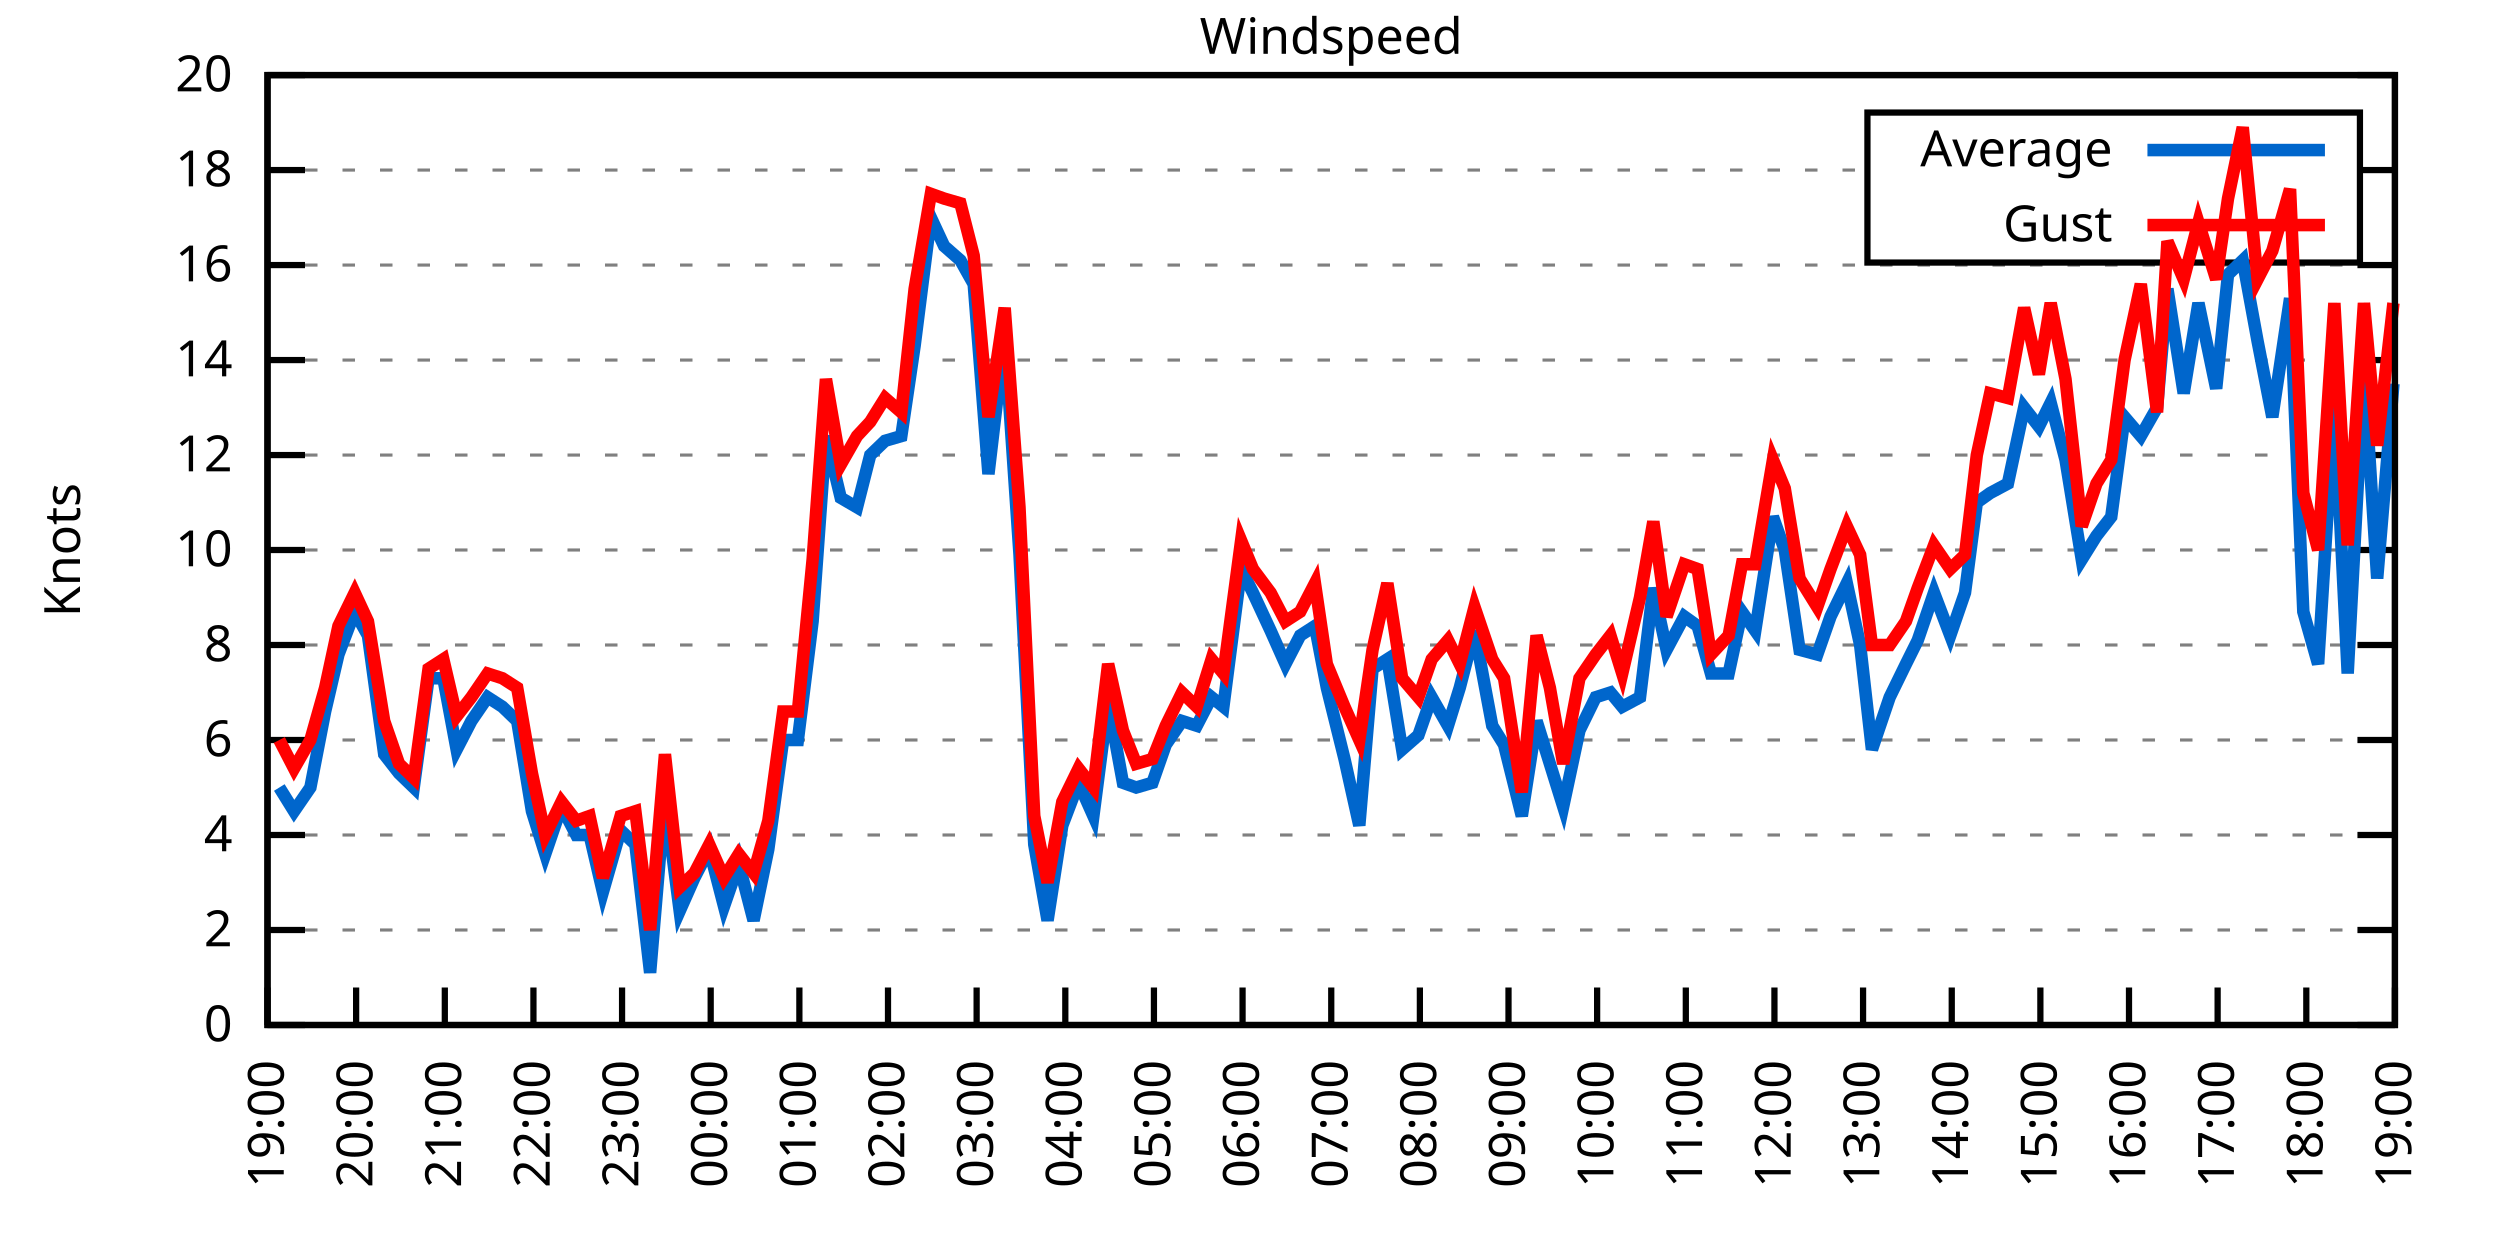
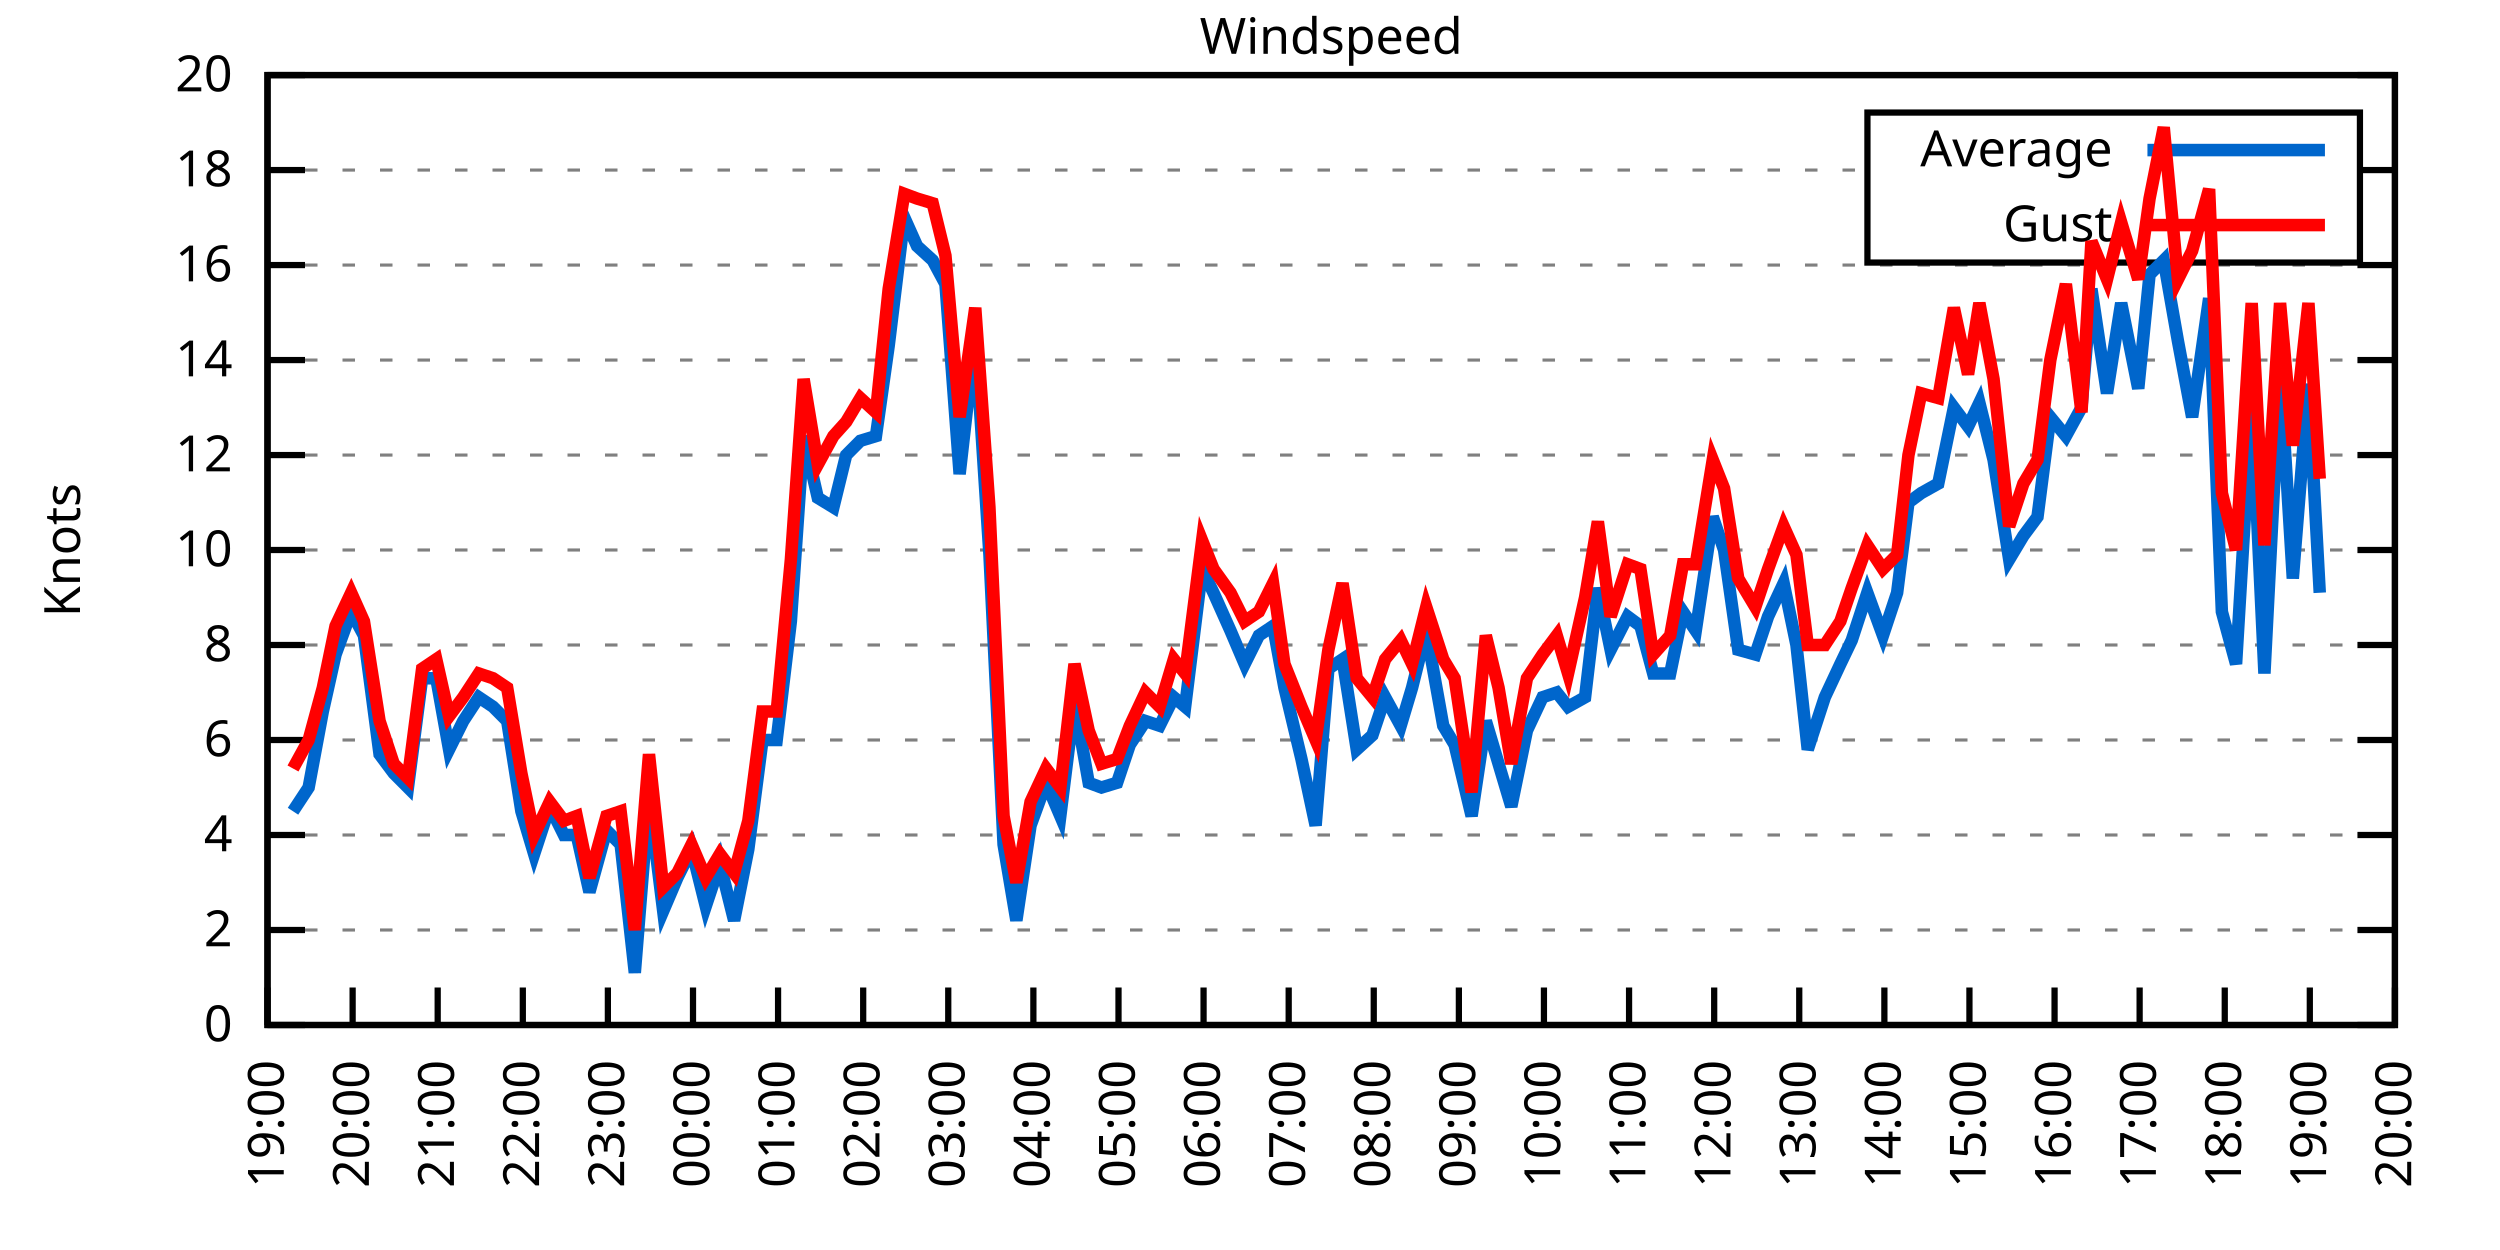
<svg xmlns="http://www.w3.org/2000/svg" xmlns:xlink="http://www.w3.org/1999/xlink" width="400" height="200" viewBox="0 0 400 200">
  <g id="gnuplot_canvas">
    <rect x="0" y="0" width="400" height="200" fill="none" />
    <defs>
      <circle id="gpDot" r="0.5" stroke-width="0.5" stroke="currentColor" />
      <path id="gpPt0" stroke-width="0.333" stroke="currentColor" d="M-1,0 h2 M0,-1 v2" />
      <path id="gpPt1" stroke-width="0.333" stroke="currentColor" d="M-1,-1 L1,1 M1,-1 L-1,1" />
      <path id="gpPt2" stroke-width="0.333" stroke="currentColor" d="M-1,0 L1,0 M0,-1 L0,1 M-1,-1 L1,1 M-1,1 L1,-1" />
      <rect id="gpPt3" stroke-width="0.333" stroke="currentColor" x="-1" y="-1" width="2" height="2" />
      <rect id="gpPt4" stroke-width="0.333" stroke="currentColor" fill="currentColor" x="-1" y="-1" width="2" height="2" />
      <circle id="gpPt5" stroke-width="0.333" stroke="currentColor" cx="0" cy="0" r="1" />
      <use xlink:href="#gpPt5" id="gpPt6" fill="currentColor" stroke="none" />
      <path id="gpPt7" stroke-width="0.333" stroke="currentColor" d="M0,-1.33 L-1.33,0.67 L1.33,0.67 z" />
      <use xlink:href="#gpPt7" id="gpPt8" fill="currentColor" stroke="none" />
      <use xlink:href="#gpPt7" id="gpPt9" stroke="currentColor" transform="rotate(180)" />
      <use xlink:href="#gpPt9" id="gpPt10" fill="currentColor" stroke="none" />
      <use xlink:href="#gpPt3" id="gpPt11" stroke="currentColor" transform="rotate(45)" />
      <use xlink:href="#gpPt11" id="gpPt12" fill="currentColor" stroke="none" />
      <path id="gpPt13" stroke-width="0.333" stroke="currentColor" d="M0,1.330 L1.265,0.411 L0.782,-1.067 L-0.782,-1.076 L-1.265,0.411 z" />
      <use xlink:href="#gpPt13" id="gpPt14" fill="currentColor" stroke="none" />
      <filter id="textbox" filterUnits="objectBoundingBox" x="0" y="0" height="1" width="1">
        <feFlood flood-color="white" flood-opacity="1" result="bgnd" />
        <feComposite in="SourceGraphic" in2="bgnd" operator="atop" />
      </filter>
      <filter id="greybox" filterUnits="objectBoundingBox" x="0" y="0" height="1" width="1">
        <feFlood flood-color="lightgrey" flood-opacity="1" result="grey" />
        <feComposite in="SourceGraphic" in2="grey" operator="atop" />
      </filter>
    </defs>
    <g fill="none" color="white" stroke="currentColor" stroke-width="1.00" stroke-linecap="butt" stroke-linejoin="miter">
</g>
    <g fill="none" color="black" stroke="currentColor" stroke-width="1.00" stroke-linecap="butt" stroke-linejoin="miter">
      <g stroke="none" shape-rendering="crispEdges">
        <polygon fill="rgb(255, 255, 255)" points="42.80,164.00 383.18,164.00 383.18,12.02 42.80,12.02 " />
      </g>
    </g>
    <g fill="none" color="black" stroke="currentColor" stroke-width="1.00" stroke-linecap="butt" stroke-linejoin="miter">
</g>
    <g fill="none" color="black" stroke="black" stroke-width="0.50" stroke-linecap="butt" stroke-linejoin="miter">
</g>
    <g fill="none" color="gray" stroke="currentColor" stroke-width="0.50" stroke-linecap="butt" stroke-linejoin="miter">
      <path stroke="gray" stroke-dasharray="2,4" class="gridline" d="M42.80,164.00 L383.19,164.00  " />
    </g>
    <g fill="none" color="gray" stroke="gray" stroke-width="1.00" stroke-linecap="butt" stroke-linejoin="miter">
</g>
    <g fill="none" color="black" stroke="currentColor" stroke-width="1.00" stroke-linecap="butt" stroke-linejoin="miter">
      <path stroke="black" d="M42.80,164.00 L48.80,164.00 M383.19,164.00 L377.19,164.00  " />
      <g transform="translate(37.20,166.60)" stroke="none" fill="black" font-family="Sans" font-size="8.00" text-anchor="end">
        <text>
          <tspan font-family="Sans"> 0</tspan>
        </text>
      </g>
    </g>
    <g fill="none" color="black" stroke="currentColor" stroke-width="1.00" stroke-linecap="butt" stroke-linejoin="miter">
</g>
    <g fill="none" color="black" stroke="black" stroke-width="0.50" stroke-linecap="butt" stroke-linejoin="miter">
</g>
    <g fill="none" color="gray" stroke="currentColor" stroke-width="0.50" stroke-linecap="butt" stroke-linejoin="miter">
      <path stroke="gray" stroke-dasharray="2,4" class="gridline" d="M42.80,148.80 L383.19,148.80  " />
    </g>
    <g fill="none" color="gray" stroke="gray" stroke-width="1.00" stroke-linecap="butt" stroke-linejoin="miter">
</g>
    <g fill="none" color="black" stroke="currentColor" stroke-width="1.00" stroke-linecap="butt" stroke-linejoin="miter">
      <path stroke="black" d="M42.80,148.80 L48.80,148.80 M383.19,148.80 L377.19,148.80  " />
      <g transform="translate(37.20,151.40)" stroke="none" fill="black" font-family="Sans" font-size="8.00" text-anchor="end">
        <text>
          <tspan font-family="Sans"> 2</tspan>
        </text>
      </g>
    </g>
    <g fill="none" color="black" stroke="currentColor" stroke-width="1.00" stroke-linecap="butt" stroke-linejoin="miter">
</g>
    <g fill="none" color="black" stroke="black" stroke-width="0.50" stroke-linecap="butt" stroke-linejoin="miter">
</g>
    <g fill="none" color="gray" stroke="currentColor" stroke-width="0.50" stroke-linecap="butt" stroke-linejoin="miter">
      <path stroke="gray" stroke-dasharray="2,4" class="gridline" d="M42.80,133.60 L383.19,133.60  " />
    </g>
    <g fill="none" color="gray" stroke="gray" stroke-width="1.00" stroke-linecap="butt" stroke-linejoin="miter">
</g>
    <g fill="none" color="black" stroke="currentColor" stroke-width="1.00" stroke-linecap="butt" stroke-linejoin="miter">
      <path stroke="black" d="M42.80,133.60 L48.80,133.60 M383.19,133.60 L377.19,133.60  " />
      <g transform="translate(37.20,136.20)" stroke="none" fill="black" font-family="Sans" font-size="8.00" text-anchor="end">
        <text>
          <tspan font-family="Sans"> 4</tspan>
        </text>
      </g>
    </g>
    <g fill="none" color="black" stroke="currentColor" stroke-width="1.00" stroke-linecap="butt" stroke-linejoin="miter">
</g>
    <g fill="none" color="black" stroke="black" stroke-width="0.50" stroke-linecap="butt" stroke-linejoin="miter">
</g>
    <g fill="none" color="gray" stroke="currentColor" stroke-width="0.50" stroke-linecap="butt" stroke-linejoin="miter">
      <path stroke="gray" stroke-dasharray="2,4" class="gridline" d="M42.80,118.40 L383.19,118.40  " />
    </g>
    <g fill="none" color="gray" stroke="gray" stroke-width="1.00" stroke-linecap="butt" stroke-linejoin="miter">
</g>
    <g fill="none" color="black" stroke="currentColor" stroke-width="1.00" stroke-linecap="butt" stroke-linejoin="miter">
      <path stroke="black" d="M42.80,118.40 L48.80,118.40 M383.19,118.40 L377.19,118.40  " />
      <g transform="translate(37.20,121.00)" stroke="none" fill="black" font-family="Sans" font-size="8.00" text-anchor="end">
        <text>
          <tspan font-family="Sans"> 6</tspan>
        </text>
      </g>
    </g>
    <g fill="none" color="black" stroke="currentColor" stroke-width="1.00" stroke-linecap="butt" stroke-linejoin="miter">
</g>
    <g fill="none" color="black" stroke="black" stroke-width="0.50" stroke-linecap="butt" stroke-linejoin="miter">
</g>
    <g fill="none" color="gray" stroke="currentColor" stroke-width="0.50" stroke-linecap="butt" stroke-linejoin="miter">
      <path stroke="gray" stroke-dasharray="2,4" class="gridline" d="M42.80,103.20 L383.19,103.20  " />
    </g>
    <g fill="none" color="gray" stroke="gray" stroke-width="1.00" stroke-linecap="butt" stroke-linejoin="miter">
</g>
    <g fill="none" color="black" stroke="currentColor" stroke-width="1.00" stroke-linecap="butt" stroke-linejoin="miter">
      <path stroke="black" d="M42.80,103.20 L48.80,103.20 M383.19,103.20 L377.19,103.20  " />
      <g transform="translate(37.20,105.80)" stroke="none" fill="black" font-family="Sans" font-size="8.00" text-anchor="end">
        <text>
          <tspan font-family="Sans"> 8</tspan>
        </text>
      </g>
    </g>
    <g fill="none" color="black" stroke="currentColor" stroke-width="1.00" stroke-linecap="butt" stroke-linejoin="miter">
</g>
    <g fill="none" color="black" stroke="black" stroke-width="0.50" stroke-linecap="butt" stroke-linejoin="miter">
</g>
    <g fill="none" color="gray" stroke="currentColor" stroke-width="0.50" stroke-linecap="butt" stroke-linejoin="miter">
      <path stroke="gray" stroke-dasharray="2,4" class="gridline" d="M42.80,88.00 L383.19,88.00  " />
    </g>
    <g fill="none" color="gray" stroke="gray" stroke-width="1.00" stroke-linecap="butt" stroke-linejoin="miter">
</g>
    <g fill="none" color="black" stroke="currentColor" stroke-width="1.00" stroke-linecap="butt" stroke-linejoin="miter">
      <path stroke="black" d="M42.80,88.00 L48.80,88.00 M383.19,88.00 L377.19,88.00  " />
      <g transform="translate(37.20,90.60)" stroke="none" fill="black" font-family="Sans" font-size="8.00" text-anchor="end">
        <text>
          <tspan font-family="Sans"> 10</tspan>
        </text>
      </g>
    </g>
    <g fill="none" color="black" stroke="currentColor" stroke-width="1.00" stroke-linecap="butt" stroke-linejoin="miter">
</g>
    <g fill="none" color="black" stroke="black" stroke-width="0.50" stroke-linecap="butt" stroke-linejoin="miter">
</g>
    <g fill="none" color="gray" stroke="currentColor" stroke-width="0.50" stroke-linecap="butt" stroke-linejoin="miter">
      <path stroke="gray" stroke-dasharray="2,4" class="gridline" d="M42.80,72.81 L383.19,72.81  " />
    </g>
    <g fill="none" color="gray" stroke="gray" stroke-width="1.00" stroke-linecap="butt" stroke-linejoin="miter">
</g>
    <g fill="none" color="black" stroke="currentColor" stroke-width="1.00" stroke-linecap="butt" stroke-linejoin="miter">
      <path stroke="black" d="M42.80,72.81 L48.80,72.81 M383.19,72.81 L377.19,72.81  " />
      <g transform="translate(37.20,75.41)" stroke="none" fill="black" font-family="Sans" font-size="8.00" text-anchor="end">
        <text>
          <tspan font-family="Sans"> 12</tspan>
        </text>
      </g>
    </g>
    <g fill="none" color="black" stroke="currentColor" stroke-width="1.00" stroke-linecap="butt" stroke-linejoin="miter">
</g>
    <g fill="none" color="black" stroke="black" stroke-width="0.50" stroke-linecap="butt" stroke-linejoin="miter">
</g>
    <g fill="none" color="gray" stroke="currentColor" stroke-width="0.50" stroke-linecap="butt" stroke-linejoin="miter">
      <path stroke="gray" stroke-dasharray="2,4" class="gridline" d="M42.80,57.61 L383.19,57.61  " />
    </g>
    <g fill="none" color="gray" stroke="gray" stroke-width="1.00" stroke-linecap="butt" stroke-linejoin="miter">
</g>
    <g fill="none" color="black" stroke="currentColor" stroke-width="1.00" stroke-linecap="butt" stroke-linejoin="miter">
      <path stroke="black" d="M42.80,57.61 L48.80,57.61 M383.19,57.61 L377.19,57.61  " />
      <g transform="translate(37.20,60.21)" stroke="none" fill="black" font-family="Sans" font-size="8.00" text-anchor="end">
        <text>
          <tspan font-family="Sans"> 14</tspan>
        </text>
      </g>
    </g>
    <g fill="none" color="black" stroke="currentColor" stroke-width="1.00" stroke-linecap="butt" stroke-linejoin="miter">
</g>
    <g fill="none" color="black" stroke="black" stroke-width="0.50" stroke-linecap="butt" stroke-linejoin="miter">
</g>
    <g fill="none" color="gray" stroke="currentColor" stroke-width="0.50" stroke-linecap="butt" stroke-linejoin="miter">
      <path stroke="gray" stroke-dasharray="2,4" class="gridline" d="M42.80,42.41 L383.19,42.41  " />
    </g>
    <g fill="none" color="gray" stroke="gray" stroke-width="1.00" stroke-linecap="butt" stroke-linejoin="miter">
</g>
    <g fill="none" color="black" stroke="currentColor" stroke-width="1.00" stroke-linecap="butt" stroke-linejoin="miter">
      <path stroke="black" d="M42.80,42.41 L48.80,42.41 M383.19,42.41 L377.19,42.41  " />
      <g transform="translate(37.20,45.01)" stroke="none" fill="black" font-family="Sans" font-size="8.00" text-anchor="end">
        <text>
          <tspan font-family="Sans"> 16</tspan>
        </text>
      </g>
    </g>
    <g fill="none" color="black" stroke="currentColor" stroke-width="1.00" stroke-linecap="butt" stroke-linejoin="miter">
</g>
    <g fill="none" color="black" stroke="black" stroke-width="0.50" stroke-linecap="butt" stroke-linejoin="miter">
</g>
    <g fill="none" color="gray" stroke="currentColor" stroke-width="0.50" stroke-linecap="butt" stroke-linejoin="miter">
      <path stroke="gray" stroke-dasharray="2,4" class="gridline" d="M42.80,27.21 L298.79,27.21 M377.59,27.21 L383.19,27.21  " />
    </g>
    <g fill="none" color="gray" stroke="gray" stroke-width="1.00" stroke-linecap="butt" stroke-linejoin="miter">
</g>
    <g fill="none" color="black" stroke="currentColor" stroke-width="1.00" stroke-linecap="butt" stroke-linejoin="miter">
      <path stroke="black" d="M42.80,27.21 L48.80,27.21 M383.19,27.21 L377.19,27.21  " />
      <g transform="translate(37.20,29.81)" stroke="none" fill="black" font-family="Sans" font-size="8.00" text-anchor="end">
        <text>
          <tspan font-family="Sans"> 18</tspan>
        </text>
      </g>
    </g>
    <g fill="none" color="black" stroke="currentColor" stroke-width="1.00" stroke-linecap="butt" stroke-linejoin="miter">
</g>
    <g fill="none" color="black" stroke="black" stroke-width="0.50" stroke-linecap="butt" stroke-linejoin="miter">
</g>
    <g fill="none" color="gray" stroke="currentColor" stroke-width="0.50" stroke-linecap="butt" stroke-linejoin="miter">
      <path stroke="gray" stroke-dasharray="2,4" class="gridline" d="M42.80,12.01 L383.19,12.01  " />
    </g>
    <g fill="none" color="gray" stroke="gray" stroke-width="1.00" stroke-linecap="butt" stroke-linejoin="miter">
</g>
    <g fill="none" color="black" stroke="currentColor" stroke-width="1.00" stroke-linecap="butt" stroke-linejoin="miter">
      <path stroke="black" d="M42.80,12.01 L48.80,12.01 M383.19,12.01 L377.19,12.01  " />
      <g transform="translate(37.20,14.61)" stroke="none" fill="black" font-family="Sans" font-size="8.00" text-anchor="end">
        <text>
          <tspan font-family="Sans"> 20</tspan>
        </text>
      </g>
    </g>
    <g fill="none" color="black" stroke="currentColor" stroke-width="1.00" stroke-linecap="butt" stroke-linejoin="miter">
      <path stroke="black" d="M42.80,164.00 L42.80,158.00  " />
      <g transform="translate(45.40,169.60) rotate(270.00)" stroke="none" fill="black" font-family="Sans" font-size="8.00" text-anchor="end">
        <text>
          <tspan font-family="Sans">19:00</tspan>
        </text>
      </g>
    </g>
    <g fill="none" color="black" stroke="currentColor" stroke-width="1.00" stroke-linecap="butt" stroke-linejoin="miter">
-       <path stroke="black" d="M56.98,164.00 L56.98,158.00  " />
-       <g transform="translate(59.58,169.60) rotate(270.00)" stroke="none" fill="black" font-family="Sans" font-size="8.00" text-anchor="end">
+       <path stroke="black" d="M56.42,164.00 L56.42,158.00  " />
+       <g transform="translate(59.02,169.60) rotate(270.00)" stroke="none" fill="black" font-family="Sans" font-size="8.00" text-anchor="end">
        <text>
          <tspan font-family="Sans">20:00</tspan>
        </text>
      </g>
    </g>
    <g fill="none" color="black" stroke="currentColor" stroke-width="1.00" stroke-linecap="butt" stroke-linejoin="miter">
-       <path stroke="black" d="M71.17,164.00 L71.17,158.00  " />
-       <g transform="translate(73.77,169.60) rotate(270.00)" stroke="none" fill="black" font-family="Sans" font-size="8.00" text-anchor="end">
+       <path stroke="black" d="M70.03,164.00 L70.03,158.00  " />
+       <g transform="translate(72.63,169.60) rotate(270.00)" stroke="none" fill="black" font-family="Sans" font-size="8.00" text-anchor="end">
        <text>
          <tspan font-family="Sans">21:00</tspan>
        </text>
      </g>
    </g>
    <g fill="none" color="black" stroke="currentColor" stroke-width="1.00" stroke-linecap="butt" stroke-linejoin="miter">
-       <path stroke="black" d="M85.35,164.00 L85.35,158.00  " />
-       <g transform="translate(87.95,169.60) rotate(270.00)" stroke="none" fill="black" font-family="Sans" font-size="8.00" text-anchor="end">
+       <path stroke="black" d="M83.65,164.00 L83.65,158.00  " />
+       <g transform="translate(86.25,169.60) rotate(270.00)" stroke="none" fill="black" font-family="Sans" font-size="8.00" text-anchor="end">
        <text>
          <tspan font-family="Sans">22:00</tspan>
        </text>
      </g>
    </g>
    <g fill="none" color="black" stroke="currentColor" stroke-width="1.00" stroke-linecap="butt" stroke-linejoin="miter">
-       <path stroke="black" d="M99.53,164.00 L99.53,158.00  " />
-       <g transform="translate(102.13,169.60) rotate(270.00)" stroke="none" fill="black" font-family="Sans" font-size="8.00" text-anchor="end">
+       <path stroke="black" d="M97.26,164.00 L97.26,158.00  " />
+       <g transform="translate(99.86,169.60) rotate(270.00)" stroke="none" fill="black" font-family="Sans" font-size="8.00" text-anchor="end">
        <text>
          <tspan font-family="Sans">23:00</tspan>
        </text>
      </g>
    </g>
    <g fill="none" color="black" stroke="currentColor" stroke-width="1.00" stroke-linecap="butt" stroke-linejoin="miter">
-       <path stroke="black" d="M113.71,164.00 L113.71,158.00  " />
-       <g transform="translate(116.31,169.60) rotate(270.00)" stroke="none" fill="black" font-family="Sans" font-size="8.00" text-anchor="end">
+       <path stroke="black" d="M110.88,164.00 L110.88,158.00  " />
+       <g transform="translate(113.48,169.60) rotate(270.00)" stroke="none" fill="black" font-family="Sans" font-size="8.00" text-anchor="end">
        <text>
          <tspan font-family="Sans">00:00</tspan>
        </text>
      </g>
    </g>
    <g fill="none" color="black" stroke="currentColor" stroke-width="1.00" stroke-linecap="butt" stroke-linejoin="miter">
-       <path stroke="black" d="M127.90,164.00 L127.90,158.00  " />
-       <g transform="translate(130.50,169.60) rotate(270.00)" stroke="none" fill="black" font-family="Sans" font-size="8.00" text-anchor="end">
+       <path stroke="black" d="M124.49,164.00 L124.49,158.00  " />
+       <g transform="translate(127.09,169.60) rotate(270.00)" stroke="none" fill="black" font-family="Sans" font-size="8.00" text-anchor="end">
        <text>
          <tspan font-family="Sans">01:00</tspan>
        </text>
      </g>
    </g>
    <g fill="none" color="black" stroke="currentColor" stroke-width="1.00" stroke-linecap="butt" stroke-linejoin="miter">
-       <path stroke="black" d="M142.08,164.00 L142.08,158.00  " />
-       <g transform="translate(144.68,169.60) rotate(270.00)" stroke="none" fill="black" font-family="Sans" font-size="8.00" text-anchor="end">
+       <path stroke="black" d="M138.11,164.00 L138.11,158.00  " />
+       <g transform="translate(140.71,169.60) rotate(270.00)" stroke="none" fill="black" font-family="Sans" font-size="8.00" text-anchor="end">
        <text>
          <tspan font-family="Sans">02:00</tspan>
        </text>
      </g>
    </g>
    <g fill="none" color="black" stroke="currentColor" stroke-width="1.00" stroke-linecap="butt" stroke-linejoin="miter">
-       <path stroke="black" d="M156.26,164.00 L156.26,158.00  " />
-       <g transform="translate(158.86,169.60) rotate(270.00)" stroke="none" fill="black" font-family="Sans" font-size="8.00" text-anchor="end">
+       <path stroke="black" d="M151.72,164.00 L151.72,158.00  " />
+       <g transform="translate(154.32,169.60) rotate(270.00)" stroke="none" fill="black" font-family="Sans" font-size="8.00" text-anchor="end">
        <text>
          <tspan font-family="Sans">03:00</tspan>
        </text>
      </g>
    </g>
    <g fill="none" color="black" stroke="currentColor" stroke-width="1.00" stroke-linecap="butt" stroke-linejoin="miter">
-       <path stroke="black" d="M170.45,164.00 L170.45,158.00  " />
-       <g transform="translate(173.05,169.60) rotate(270.00)" stroke="none" fill="black" font-family="Sans" font-size="8.00" text-anchor="end">
+       <path stroke="black" d="M165.34,164.00 L165.34,158.00  " />
+       <g transform="translate(167.94,169.60) rotate(270.00)" stroke="none" fill="black" font-family="Sans" font-size="8.00" text-anchor="end">
        <text>
          <tspan font-family="Sans">04:00</tspan>
        </text>
      </g>
    </g>
    <g fill="none" color="black" stroke="currentColor" stroke-width="1.00" stroke-linecap="butt" stroke-linejoin="miter">
-       <path stroke="black" d="M184.63,164.00 L184.63,158.00  " />
-       <g transform="translate(187.23,169.60) rotate(270.00)" stroke="none" fill="black" font-family="Sans" font-size="8.00" text-anchor="end">
+       <path stroke="black" d="M178.96,164.00 L178.96,158.00  " />
+       <g transform="translate(181.56,169.60) rotate(270.00)" stroke="none" fill="black" font-family="Sans" font-size="8.00" text-anchor="end">
        <text>
          <tspan font-family="Sans">05:00</tspan>
        </text>
      </g>
    </g>
    <g fill="none" color="black" stroke="currentColor" stroke-width="1.00" stroke-linecap="butt" stroke-linejoin="miter">
-       <path stroke="black" d="M198.81,164.00 L198.81,158.00  " />
-       <g transform="translate(201.41,169.60) rotate(270.00)" stroke="none" fill="black" font-family="Sans" font-size="8.00" text-anchor="end">
+       <path stroke="black" d="M192.57,164.00 L192.57,158.00  " />
+       <g transform="translate(195.17,169.60) rotate(270.00)" stroke="none" fill="black" font-family="Sans" font-size="8.00" text-anchor="end">
        <text>
          <tspan font-family="Sans">06:00</tspan>
        </text>
      </g>
    </g>
    <g fill="none" color="black" stroke="currentColor" stroke-width="1.00" stroke-linecap="butt" stroke-linejoin="miter">
-       <path stroke="black" d="M213.00,164.00 L213.00,158.00  " />
-       <g transform="translate(215.60,169.60) rotate(270.00)" stroke="none" fill="black" font-family="Sans" font-size="8.00" text-anchor="end">
+       <path stroke="black" d="M206.19,164.00 L206.19,158.00  " />
+       <g transform="translate(208.79,169.60) rotate(270.00)" stroke="none" fill="black" font-family="Sans" font-size="8.00" text-anchor="end">
        <text>
          <tspan font-family="Sans">07:00</tspan>
        </text>
      </g>
    </g>
    <g fill="none" color="black" stroke="currentColor" stroke-width="1.00" stroke-linecap="butt" stroke-linejoin="miter">
-       <path stroke="black" d="M227.18,164.00 L227.18,158.00  " />
-       <g transform="translate(229.78,169.60) rotate(270.00)" stroke="none" fill="black" font-family="Sans" font-size="8.00" text-anchor="end">
+       <path stroke="black" d="M219.80,164.00 L219.80,158.00  " />
+       <g transform="translate(222.40,169.60) rotate(270.00)" stroke="none" fill="black" font-family="Sans" font-size="8.00" text-anchor="end">
        <text>
          <tspan font-family="Sans">08:00</tspan>
        </text>
      </g>
    </g>
    <g fill="none" color="black" stroke="currentColor" stroke-width="1.00" stroke-linecap="butt" stroke-linejoin="miter">
-       <path stroke="black" d="M241.36,164.00 L241.36,158.00  " />
-       <g transform="translate(243.96,169.60) rotate(270.00)" stroke="none" fill="black" font-family="Sans" font-size="8.00" text-anchor="end">
+       <path stroke="black" d="M233.42,164.00 L233.42,158.00  " />
+       <g transform="translate(236.02,169.60) rotate(270.00)" stroke="none" fill="black" font-family="Sans" font-size="8.00" text-anchor="end">
        <text>
          <tspan font-family="Sans">09:00</tspan>
        </text>
      </g>
    </g>
    <g fill="none" color="black" stroke="currentColor" stroke-width="1.00" stroke-linecap="butt" stroke-linejoin="miter">
-       <path stroke="black" d="M255.54,164.00 L255.54,158.00  " />
-       <g transform="translate(258.14,169.60) rotate(270.00)" stroke="none" fill="black" font-family="Sans" font-size="8.00" text-anchor="end">
+       <path stroke="black" d="M247.03,164.00 L247.03,158.00  " />
+       <g transform="translate(249.63,169.60) rotate(270.00)" stroke="none" fill="black" font-family="Sans" font-size="8.00" text-anchor="end">
        <text>
          <tspan font-family="Sans">10:00</tspan>
        </text>
      </g>
    </g>
    <g fill="none" color="black" stroke="currentColor" stroke-width="1.00" stroke-linecap="butt" stroke-linejoin="miter">
-       <path stroke="black" d="M269.73,164.00 L269.73,158.00  " />
-       <g transform="translate(272.33,169.60) rotate(270.00)" stroke="none" fill="black" font-family="Sans" font-size="8.00" text-anchor="end">
+       <path stroke="black" d="M260.65,164.00 L260.65,158.00  " />
+       <g transform="translate(263.25,169.60) rotate(270.00)" stroke="none" fill="black" font-family="Sans" font-size="8.00" text-anchor="end">
        <text>
          <tspan font-family="Sans">11:00</tspan>
        </text>
      </g>
    </g>
    <g fill="none" color="black" stroke="currentColor" stroke-width="1.00" stroke-linecap="butt" stroke-linejoin="miter">
-       <path stroke="black" d="M283.91,164.00 L283.91,158.00  " />
-       <g transform="translate(286.51,169.60) rotate(270.00)" stroke="none" fill="black" font-family="Sans" font-size="8.00" text-anchor="end">
+       <path stroke="black" d="M274.27,164.00 L274.27,158.00  " />
+       <g transform="translate(276.87,169.60) rotate(270.00)" stroke="none" fill="black" font-family="Sans" font-size="8.00" text-anchor="end">
        <text>
          <tspan font-family="Sans">12:00</tspan>
        </text>
      </g>
    </g>
    <g fill="none" color="black" stroke="currentColor" stroke-width="1.00" stroke-linecap="butt" stroke-linejoin="miter">
-       <path stroke="black" d="M298.09,164.00 L298.09,158.00  " />
-       <g transform="translate(300.69,169.60) rotate(270.00)" stroke="none" fill="black" font-family="Sans" font-size="8.00" text-anchor="end">
+       <path stroke="black" d="M287.88,164.00 L287.88,158.00  " />
+       <g transform="translate(290.48,169.60) rotate(270.00)" stroke="none" fill="black" font-family="Sans" font-size="8.00" text-anchor="end">
        <text>
          <tspan font-family="Sans">13:00</tspan>
        </text>
      </g>
    </g>
    <g fill="none" color="black" stroke="currentColor" stroke-width="1.00" stroke-linecap="butt" stroke-linejoin="miter">
-       <path stroke="black" d="M312.28,164.00 L312.28,158.00  " />
-       <g transform="translate(314.88,169.60) rotate(270.00)" stroke="none" fill="black" font-family="Sans" font-size="8.00" text-anchor="end">
+       <path stroke="black" d="M301.50,164.00 L301.50,158.00  " />
+       <g transform="translate(304.10,169.60) rotate(270.00)" stroke="none" fill="black" font-family="Sans" font-size="8.00" text-anchor="end">
        <text>
          <tspan font-family="Sans">14:00</tspan>
        </text>
      </g>
    </g>
    <g fill="none" color="black" stroke="currentColor" stroke-width="1.00" stroke-linecap="butt" stroke-linejoin="miter">
-       <path stroke="black" d="M326.46,164.00 L326.46,158.00  " />
-       <g transform="translate(329.06,169.60) rotate(270.00)" stroke="none" fill="black" font-family="Sans" font-size="8.00" text-anchor="end">
+       <path stroke="black" d="M315.11,164.00 L315.11,158.00  " />
+       <g transform="translate(317.71,169.60) rotate(270.00)" stroke="none" fill="black" font-family="Sans" font-size="8.00" text-anchor="end">
        <text>
          <tspan font-family="Sans">15:00</tspan>
        </text>
      </g>
    </g>
    <g fill="none" color="black" stroke="currentColor" stroke-width="1.00" stroke-linecap="butt" stroke-linejoin="miter">
-       <path stroke="black" d="M340.64,164.00 L340.64,158.00  " />
-       <g transform="translate(343.24,169.60) rotate(270.00)" stroke="none" fill="black" font-family="Sans" font-size="8.00" text-anchor="end">
+       <path stroke="black" d="M328.73,164.00 L328.73,158.00  " />
+       <g transform="translate(331.33,169.60) rotate(270.00)" stroke="none" fill="black" font-family="Sans" font-size="8.00" text-anchor="end">
        <text>
          <tspan font-family="Sans">16:00</tspan>
        </text>
      </g>
    </g>
    <g fill="none" color="black" stroke="currentColor" stroke-width="1.00" stroke-linecap="butt" stroke-linejoin="miter">
-       <path stroke="black" d="M354.82,164.00 L354.82,158.00  " />
-       <g transform="translate(357.42,169.60) rotate(270.00)" stroke="none" fill="black" font-family="Sans" font-size="8.00" text-anchor="end">
+       <path stroke="black" d="M342.34,164.00 L342.34,158.00  " />
+       <g transform="translate(344.94,169.60) rotate(270.00)" stroke="none" fill="black" font-family="Sans" font-size="8.00" text-anchor="end">
        <text>
          <tspan font-family="Sans">17:00</tspan>
        </text>
      </g>
    </g>
    <g fill="none" color="black" stroke="currentColor" stroke-width="1.00" stroke-linecap="butt" stroke-linejoin="miter">
-       <path stroke="black" d="M369.01,164.00 L369.01,158.00  " />
-       <g transform="translate(371.61,169.60) rotate(270.00)" stroke="none" fill="black" font-family="Sans" font-size="8.00" text-anchor="end">
+       <path stroke="black" d="M355.96,164.00 L355.96,158.00  " />
+       <g transform="translate(358.56,169.60) rotate(270.00)" stroke="none" fill="black" font-family="Sans" font-size="8.00" text-anchor="end">
        <text>
          <tspan font-family="Sans">18:00</tspan>
+         </text>
+       </g>
+     </g>
+     <g fill="none" color="black" stroke="currentColor" stroke-width="1.00" stroke-linecap="butt" stroke-linejoin="miter">
+       <path stroke="black" d="M369.57,164.00 L369.57,158.00  " />
+       <g transform="translate(372.17,169.60) rotate(270.00)" stroke="none" fill="black" font-family="Sans" font-size="8.00" text-anchor="end">
+         <text>
+           <tspan font-family="Sans">19:00</tspan>
        </text>
      </g>
    </g>
    <g fill="none" color="black" stroke="currentColor" stroke-width="1.00" stroke-linecap="butt" stroke-linejoin="miter">
      <path stroke="black" d="M383.19,164.00 L383.19,158.00  " />
      <g transform="translate(385.79,169.60) rotate(270.00)" stroke="none" fill="black" font-family="Sans" font-size="8.00" text-anchor="end">
        <text>
-           <tspan font-family="Sans">19:00</tspan>
+           <tspan font-family="Sans">20:00</tspan>
        </text>
      </g>
    </g>
    <g fill="none" color="black" stroke="currentColor" stroke-width="1.00" stroke-linecap="butt" stroke-linejoin="miter">
</g>
    <g fill="none" color="black" stroke="currentColor" stroke-width="1.00" stroke-linecap="butt" stroke-linejoin="miter">
      <path stroke="black" d="M42.80,12.01 L42.80,164.00 L383.19,164.00 L383.19,12.01 L42.80,12.01 Z  " />
    </g>
    <g fill="none" color="black" stroke="currentColor" stroke-width="1.00" stroke-linecap="butt" stroke-linejoin="miter">
</g>
    <g fill="none" color="black" stroke="currentColor" stroke-width="1.00" stroke-linecap="butt" stroke-linejoin="miter">
      <path stroke="black" d="M298.79,42.01 L298.79,18.01 L377.59,18.01 L377.59,42.01 L298.79,42.01 Z  " />
    </g>
    <g id="Windspeed_plot_1">
      <g fill="none" color="white" stroke="black" stroke-width="2.00" stroke-linecap="butt" stroke-linejoin="miter">
</g>
      <g fill="none" color="black" stroke="currentColor" stroke-width="2.00" stroke-linecap="butt" stroke-linejoin="miter">
        <g transform="translate(337.99,26.61)" stroke="none" fill="black" font-family="Sans" font-size="8.00" text-anchor="end">
          <text>
            <tspan font-family="Sans">Average</tspan>
          </text>
        </g>
      </g>
      <g fill="none" color="black" stroke="currentColor" stroke-width="2.00" stroke-linecap="butt" stroke-linejoin="miter">
-         <path stroke="rgb(  0, 102, 204)" d="M343.59,24.01 L371.99,24.01 M44.69,126.00 L47.05,129.80 L49.66,126.00 L52.02,113.84 L54.15,104.72 L56.75,97.88   L58.87,101.68 L61.47,120.68 L63.84,123.72 L66.20,126.00 L68.57,108.52 L70.93,108.52 L73.06,119.92 L75.42,115.36   L78.02,111.56 L80.38,113.08 L82.75,115.36 L85.11,129.80 L87.24,136.64 L89.84,129.04 L92.20,133.60 L94.33,133.60   L96.46,142.72 L99.30,132.84 L101.66,135.12 L104.02,155.64 L106.39,127.52 L108.75,145.76 L111.11,140.44 L113.48,135.88   L115.84,145.00 L118.21,138.16 L120.57,147.28 L122.93,135.88 L125.30,118.40 L127.66,118.40 L130.02,99.40 L132.15,69.77   L134.52,79.65 L137.12,81.17 L139.24,72.81 L141.61,70.53 L144.21,69.77 L146.34,55.33 L148.94,34.81 L151.06,39.37   L153.66,41.65 L155.79,45.45 L158.15,75.85 L160.75,53.81 L163.12,88.76 L165.48,135.12 L167.61,147.28 L169.97,132.08   L172.57,125.24 L174.94,130.56 L177.30,112.32 L179.67,125.24 L181.79,126.00 L184.39,125.24 L186.52,119.16 L189.12,115.36   L191.48,116.12 L193.85,111.56 L195.74,113.08 L198.58,91.04 L200.47,94.84 L203.30,100.92 L205.67,106.24 L208.03,101.68   L210.39,100.16 L212.29,110.04 L215.12,121.44 L217.49,132.08 L219.61,107.00 L221.98,105.48 L224.34,119.92 L226.94,117.64   L229.07,111.56 L231.67,116.12 L233.56,110.04 L235.92,100.92 L238.76,116.12 L240.65,119.16 L243.49,130.56 L245.85,115.36   L247.98,122.20 L250.11,129.04 L252.71,116.88 L255.31,111.56 L257.67,110.80 L259.56,113.08 L262.40,111.56 L264.53,94.08   L266.65,103.96 L269.49,98.64 L271.62,100.16 L273.75,107.76 L276.58,107.76 L278.71,97.88 L280.84,100.92 L283.67,82.69   L285.56,88.00 L287.93,103.96 L290.76,104.72 L292.89,98.64 L295.49,93.32 L297.62,103.20 L299.51,119.92 L302.35,111.56   L304.95,106.24 L306.84,102.44 L309.44,94.84 L312.04,101.68 L314.40,94.84 L316.29,80.41 L318.42,78.89 L321.26,77.37   L323.86,65.21 L326.22,68.25 L328.11,64.45 L330.48,73.57 L333.08,89.52 L335.44,85.73 L337.80,82.69 L339.93,66.73   L342.53,69.77 L345.13,65.21 L346.79,46.21 L349.39,62.93 L351.75,48.49 L354.59,62.17 L356.48,43.93 L358.84,41.65   L361.21,54.57 L363.57,66.73 L366.41,47.73 L368.53,97.88 L370.90,106.24 L373.50,64.45 L375.63,107.76 L378.23,59.13   L380.35,92.56 L382.95,61.41  " />
+         <path stroke="rgb(  0, 102, 204)" d="M343.59,24.01 L371.99,24.01 M46.88,129.80 L49.38,126.00 L51.65,113.84 L53.69,104.72 L56.19,97.88 L58.23,101.68   L60.73,120.68 L63.00,123.72 L65.27,126.00 L67.54,108.52 L69.80,108.52 L71.85,119.92 L74.12,115.36 L76.61,111.56   L78.88,113.08 L81.15,115.36 L83.42,129.80 L85.46,136.64 L87.96,129.04 L90.23,133.60 L92.27,133.60 L94.31,142.72   L97.04,132.84 L99.30,135.12 L101.57,155.64 L103.84,127.52 L106.11,145.76 L108.38,140.44 L110.65,135.88 L112.92,145.00   L115.19,138.16 L117.46,147.28 L119.73,135.88 L122.00,118.40 L124.27,118.40 L126.54,99.40 L128.58,69.77 L130.85,79.65   L133.34,81.17 L135.39,72.81 L137.66,70.53 L140.15,69.77 L142.19,55.33 L144.69,34.81 L146.73,39.37 L149.23,41.65   L151.27,45.45 L153.54,75.85 L156.04,53.81 L158.31,88.76 L160.57,135.12 L162.62,147.28 L164.89,132.08 L167.38,125.24   L169.65,130.56 L171.92,112.32 L174.19,125.24 L176.23,126.00 L178.73,125.24 L180.77,119.16 L183.27,115.36 L185.54,116.12   L187.81,111.56 L189.62,113.08 L192.34,91.04 L194.16,94.84 L196.88,100.92 L199.15,106.24 L201.42,101.68 L203.69,100.16   L205.51,110.04 L208.23,121.44 L210.50,132.08 L212.54,107.00 L214.81,105.48 L217.08,119.92 L219.58,117.64 L221.62,111.56   L224.11,116.12 L225.93,110.04 L228.20,100.92 L230.92,116.12 L232.74,119.16 L235.46,130.56 L237.73,115.36 L239.77,122.20   L241.81,129.04 L244.31,116.88 L246.81,111.56 L249.08,110.80 L250.89,113.08 L253.61,111.56 L255.66,94.08 L257.70,103.96   L260.42,98.64 L262.47,100.16 L264.51,107.76 L267.23,107.76 L269.27,97.88 L271.32,100.92 L274.04,82.69 L275.85,88.00   L278.12,103.96 L280.85,104.72 L282.89,98.64 L285.38,93.32 L287.43,103.20 L289.24,119.92 L291.97,111.56 L294.46,106.24   L296.28,102.44 L298.77,94.84 L301.27,101.68 L303.54,94.84 L305.35,80.41 L307.40,78.89 L310.12,77.37 L312.62,65.21   L314.89,68.25 L316.70,64.45 L318.97,73.57 L321.47,89.52 L323.74,85.73 L326.00,82.69 L328.05,66.73 L330.54,69.77   L333.04,65.21 L334.63,46.21 L337.12,62.93 L339.39,48.49 L342.12,62.17 L343.93,43.93 L346.20,41.65 L348.47,54.57   L350.74,66.73 L353.46,47.73 L355.50,97.88 L357.77,106.24 L360.27,64.45 L362.31,107.76 L364.81,59.13 L366.85,92.56   L369.35,61.41 L371.16,94.84  " />
      </g>
    </g>
    <g id="Windspeed_plot_2">
      <g fill="none" color="black" stroke="currentColor" stroke-width="2.00" stroke-linecap="butt" stroke-linejoin="miter">
        <g transform="translate(337.99,38.61)" stroke="none" fill="black" font-family="Sans" font-size="8.00" text-anchor="end">
          <text>
            <tspan font-family="Sans">Gust</tspan>
          </text>
        </g>
      </g>
      <g fill="none" color="black" stroke="currentColor" stroke-width="2.00" stroke-linecap="butt" stroke-linejoin="miter">
-         <path stroke="rgb(255,   0,   0)" d="M343.59,36.01 L371.99,36.01 M44.69,118.40 L47.05,122.96 L49.66,118.40 L52.02,110.04 L54.15,100.16 L56.75,94.84   L58.87,99.40 L61.47,115.36 L63.84,122.20 L66.20,124.48 L68.57,107.00 L70.93,105.48 L73.06,114.60 L75.42,111.56   L78.02,107.76 L80.38,108.52 L82.75,110.04 L85.11,123.72 L87.24,133.60 L89.84,128.28 L92.20,131.32 L94.33,130.56   L96.46,140.44 L99.30,130.56 L101.66,129.80 L104.02,148.80 L106.39,120.68 L108.75,141.96 L111.11,139.68 L113.48,135.12   L115.84,140.44 L118.21,136.64 L120.57,139.68 L122.93,131.32 L125.30,113.84 L127.66,113.84 L130.02,89.52 L132.15,60.65   L134.52,74.33 L137.12,69.77 L139.24,67.49 L141.61,63.69 L144.21,65.97 L146.34,46.21 L148.94,31.01 L151.06,31.77   L153.66,32.53 L155.79,40.89 L158.15,66.73 L160.75,49.25 L163.12,81.17 L165.48,130.56 L167.61,141.20 L169.97,128.28   L172.57,122.96 L174.94,126.00 L177.30,106.24 L179.67,116.88 L181.79,122.20 L184.39,121.44 L186.52,116.12 L189.12,110.80   L191.48,113.08 L193.85,105.48 L195.74,107.76 L198.58,86.49 L200.47,91.04 L203.30,94.84 L205.67,99.40 L208.03,97.88   L210.39,93.32 L212.29,106.24 L215.12,113.08 L217.49,118.40 L219.61,103.96 L221.98,93.32 L224.34,108.52 L226.94,111.56   L229.07,105.48 L231.67,102.44 L233.56,106.24 L235.92,97.12 L238.76,105.48 L240.65,108.52 L243.49,126.76 L245.85,101.68   L247.98,110.04 L250.11,122.20 L252.71,108.52 L255.31,104.72 L257.67,101.68 L259.56,107.76 L262.40,95.60 L264.53,83.45   L266.65,98.64 L269.49,90.28 L271.62,91.04 L273.75,104.72 L276.58,101.68 L278.71,90.28 L280.84,90.28 L283.67,73.57   L285.56,78.13 L287.93,92.56 L290.76,97.12 L292.89,91.04 L295.49,84.21 L297.62,88.76 L299.51,103.20 L302.35,103.20   L304.95,99.40 L306.84,94.08 L309.44,87.25 L312.04,91.04 L314.40,88.76 L316.29,72.81 L318.42,62.93 L321.26,63.69   L323.86,49.25 L326.22,59.89 L328.11,48.49 L330.48,60.65 L333.08,84.21 L335.44,77.37 L337.80,73.57 L339.93,57.61   L342.53,45.45 L345.13,65.97 L346.79,38.61 L349.39,44.69 L351.75,35.57 L354.59,44.69 L356.48,31.77 L358.84,20.37   L361.21,44.69 L363.57,40.13 L366.41,30.25 L368.53,78.89 L370.90,88.00 L373.50,48.49 L375.63,87.25 L378.23,48.49   L380.35,71.29 L382.95,48.49  " />
+         <path stroke="rgb(255,   0,   0)" d="M343.59,36.01 L371.99,36.01 M46.88,122.96 L49.38,118.40 L51.65,110.04 L53.69,100.16 L56.19,94.84 L58.23,99.40   L60.73,115.36 L63.00,122.20 L65.27,124.48 L67.54,107.00 L69.80,105.48 L71.85,114.60 L74.12,111.56 L76.61,107.76   L78.88,108.52 L81.15,110.04 L83.42,123.72 L85.46,133.60 L87.96,128.28 L90.23,131.32 L92.27,130.56 L94.31,140.44   L97.04,130.56 L99.30,129.80 L101.57,148.80 L103.84,120.68 L106.11,141.96 L108.38,139.68 L110.65,135.12 L112.92,140.44   L115.19,136.64 L117.46,139.68 L119.73,131.32 L122.00,113.84 L124.27,113.84 L126.54,89.52 L128.58,60.65 L130.85,74.33   L133.34,69.77 L135.39,67.49 L137.66,63.69 L140.15,65.97 L142.19,46.21 L144.69,31.01 L146.73,31.77 L149.23,32.53   L151.27,40.89 L153.54,66.73 L156.04,49.25 L158.31,81.17 L160.57,130.56 L162.62,141.20 L164.89,128.28 L167.38,122.96   L169.65,126.00 L171.92,106.24 L174.19,116.88 L176.23,122.20 L178.73,121.44 L180.77,116.12 L183.27,110.80 L185.54,113.08   L187.81,105.48 L189.62,107.76 L192.34,86.49 L194.16,91.04 L196.88,94.84 L199.15,99.40 L201.42,97.88 L203.69,93.32   L205.51,106.24 L208.23,113.08 L210.50,118.40 L212.54,103.96 L214.81,93.32 L217.08,108.52 L219.58,111.56 L221.62,105.48   L224.11,102.44 L225.93,106.24 L228.20,97.12 L230.92,105.48 L232.74,108.52 L235.46,126.76 L237.73,101.68 L239.77,110.04   L241.81,122.20 L244.31,108.52 L246.81,104.72 L249.08,101.68 L250.89,107.76 L253.61,95.60 L255.66,83.45 L257.70,98.64   L260.42,90.28 L262.47,91.04 L264.51,104.72 L267.23,101.68 L269.27,90.28 L271.32,90.28 L274.04,73.57 L275.85,78.13   L278.12,92.56 L280.85,97.12 L282.89,91.04 L285.38,84.21 L287.43,88.76 L289.24,103.20 L291.97,103.20 L294.46,99.40   L296.28,94.08 L298.77,87.25 L301.27,91.04 L303.54,88.76 L305.35,72.81 L307.40,62.93 L310.12,63.69 L312.62,49.25   L314.89,59.89 L316.70,48.49 L318.97,60.65 L321.47,84.21 L323.74,77.37 L326.00,73.57 L328.05,57.61 L330.54,45.45   L333.04,65.97 L334.63,38.61 L337.12,44.69 L339.39,35.57 L342.12,44.69 L343.93,31.77 L346.20,20.37 L348.47,44.69   L350.74,40.13 L353.46,30.25 L355.50,78.89 L357.77,88.00 L360.27,48.49 L362.31,87.25 L364.81,48.49 L366.85,71.29   L369.35,48.49 L371.16,76.61  " />
      </g>
    </g>
    <g fill="none" color="black" stroke="currentColor" stroke-width="2.00" stroke-linecap="butt" stroke-linejoin="miter">
</g>
    <g fill="none" color="black" stroke="black" stroke-width="1.00" stroke-linecap="butt" stroke-linejoin="miter">
</g>
    <g fill="none" color="black" stroke="currentColor" stroke-width="1.00" stroke-linecap="butt" stroke-linejoin="miter">
      <path stroke="black" d="M42.80,12.01 L42.80,164.00 L383.19,164.00 L383.19,12.01 L42.80,12.01 Z  " />
      <g transform="translate(12.80,88.01) rotate(270.00)" stroke="none" fill="black" font-family="Sans" font-size="8.00" text-anchor="middle">
        <text>
          <tspan font-family="Sans">Knots</tspan>
        </text>
      </g>
    </g>
    <g fill="none" color="black" stroke="currentColor" stroke-width="1.00" stroke-linecap="butt" stroke-linejoin="miter">
</g>
    <g fill="none" color="black" stroke="currentColor" stroke-width="1.00" stroke-linecap="butt" stroke-linejoin="miter">
      <g transform="translate(212.99,8.61)" stroke="none" fill="black" font-family="Sans" font-size="8.00" text-anchor="middle">
        <text>
          <tspan font-family="Sans">Windspeed</tspan>
        </text>
      </g>
    </g>
    <g fill="none" color="black" stroke="currentColor" stroke-width="1.00" stroke-linecap="butt" stroke-linejoin="miter">
</g>
  </g>
</svg>
